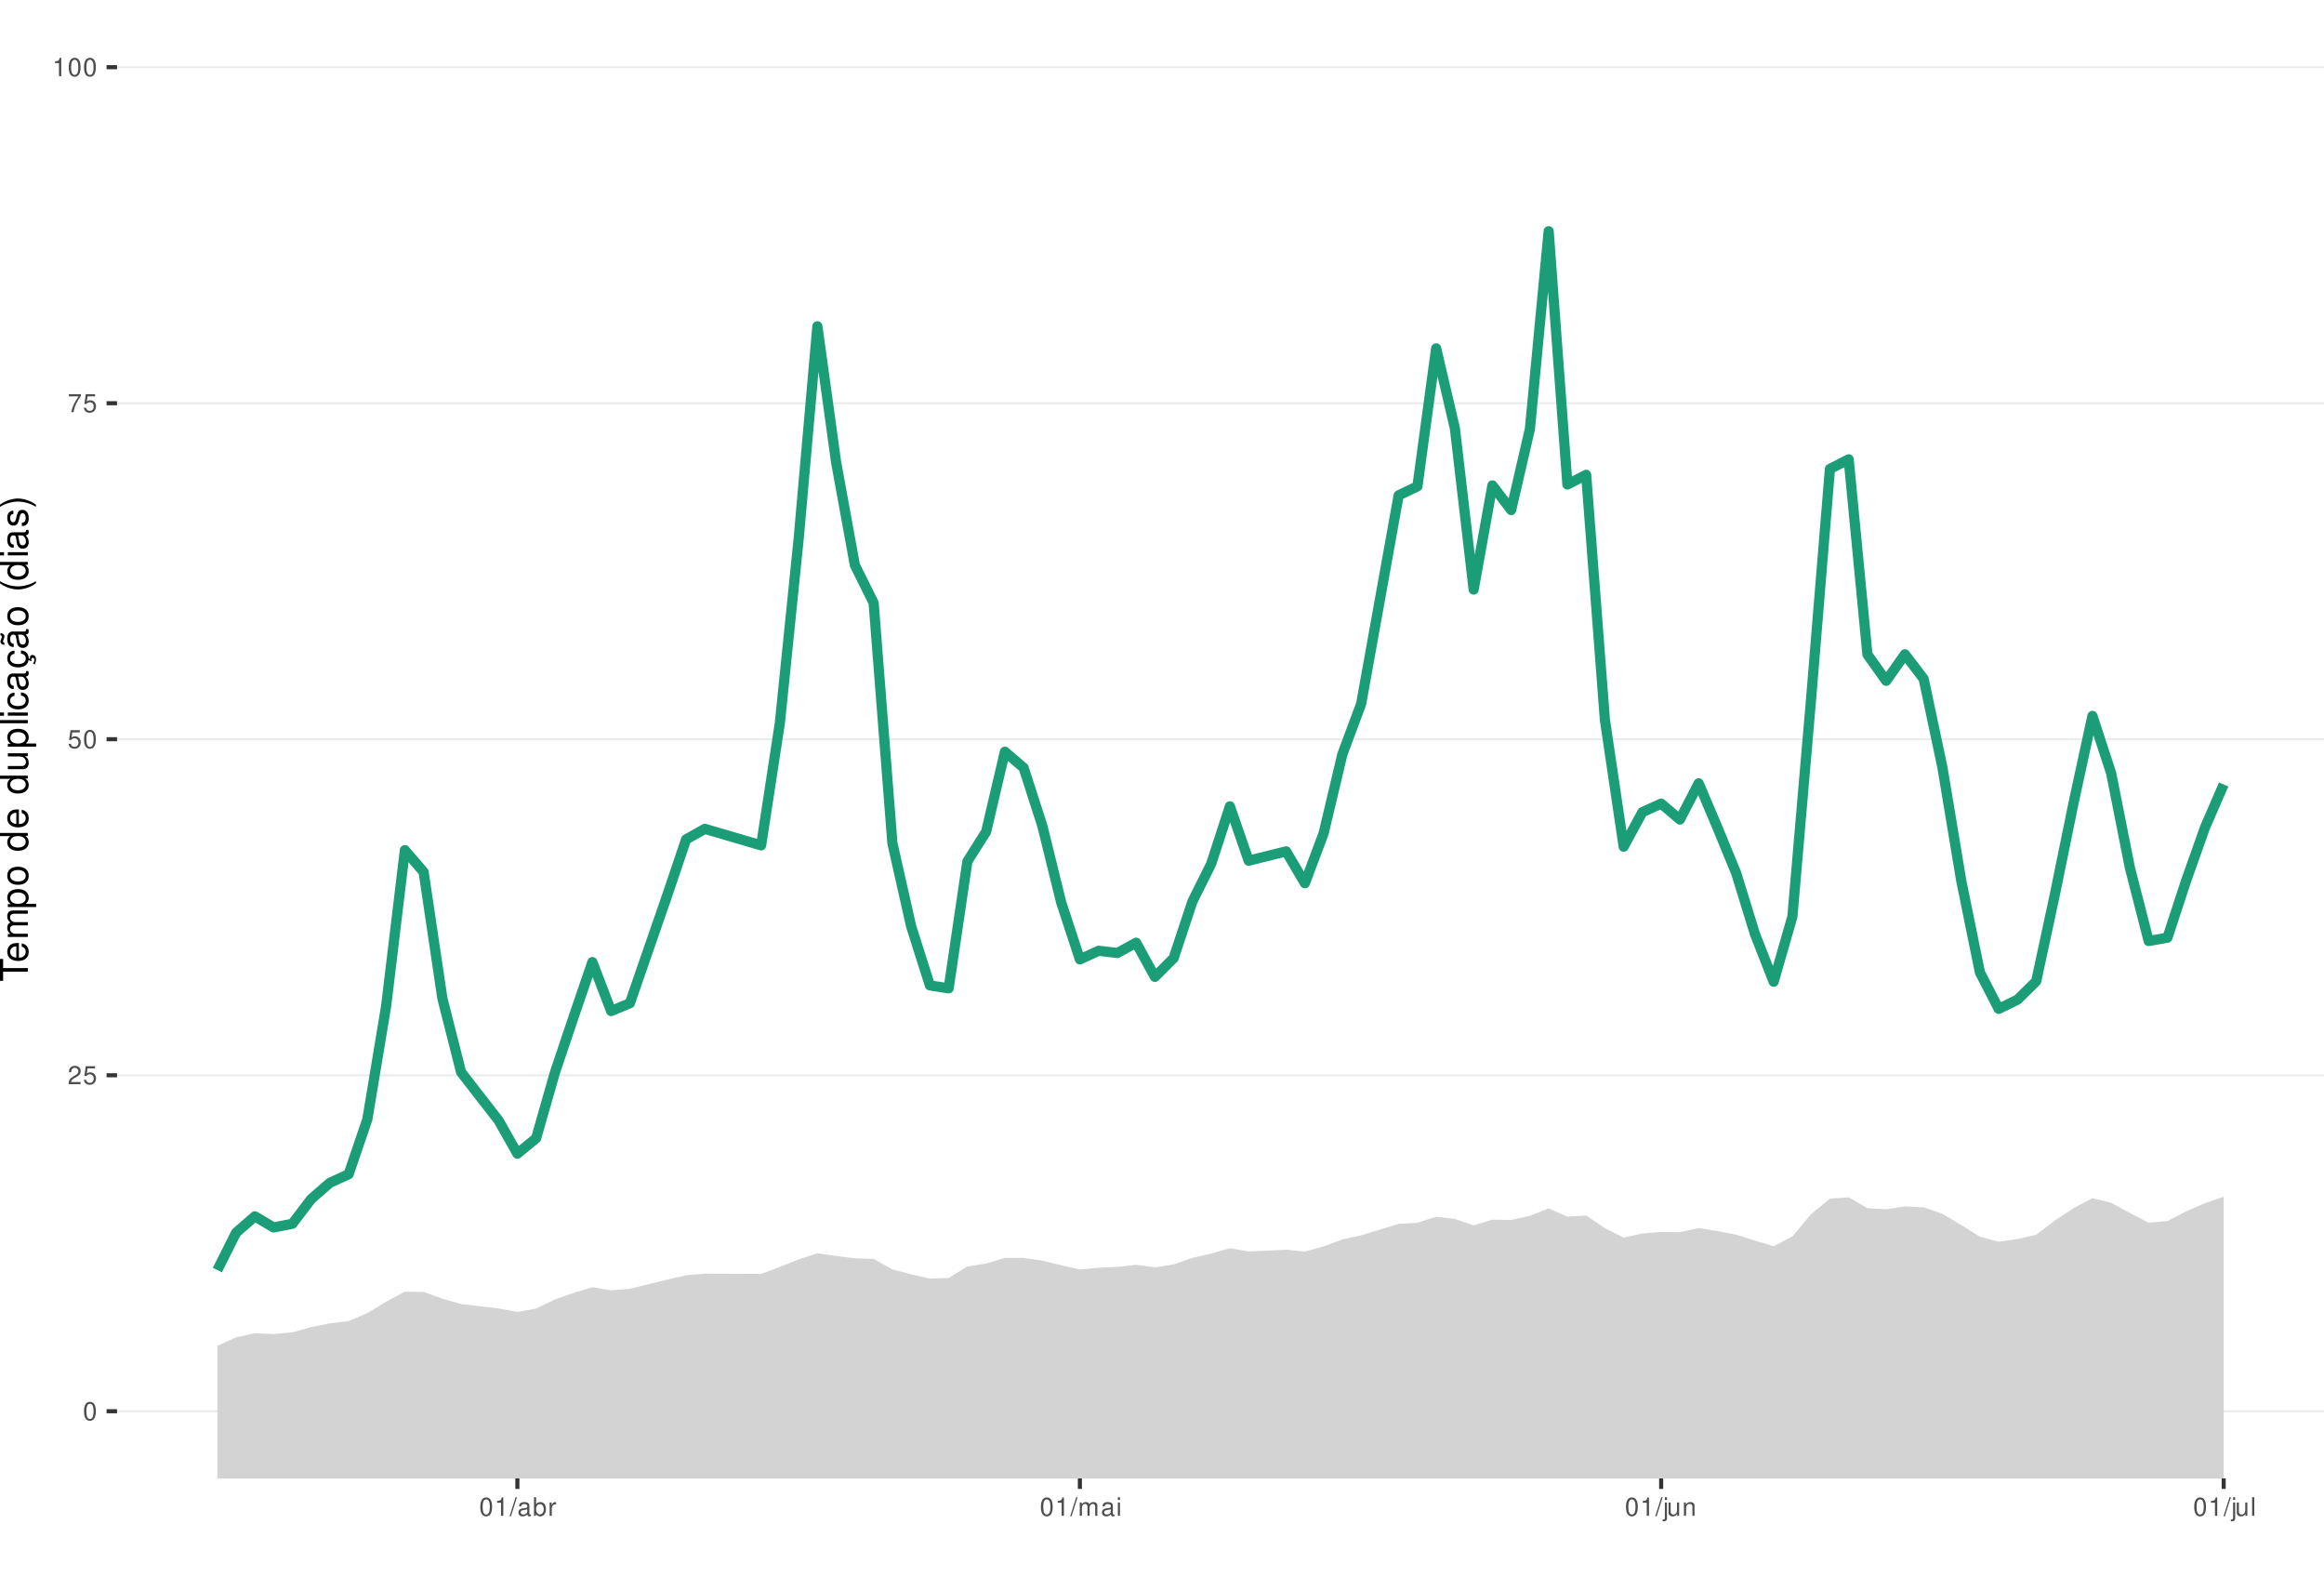
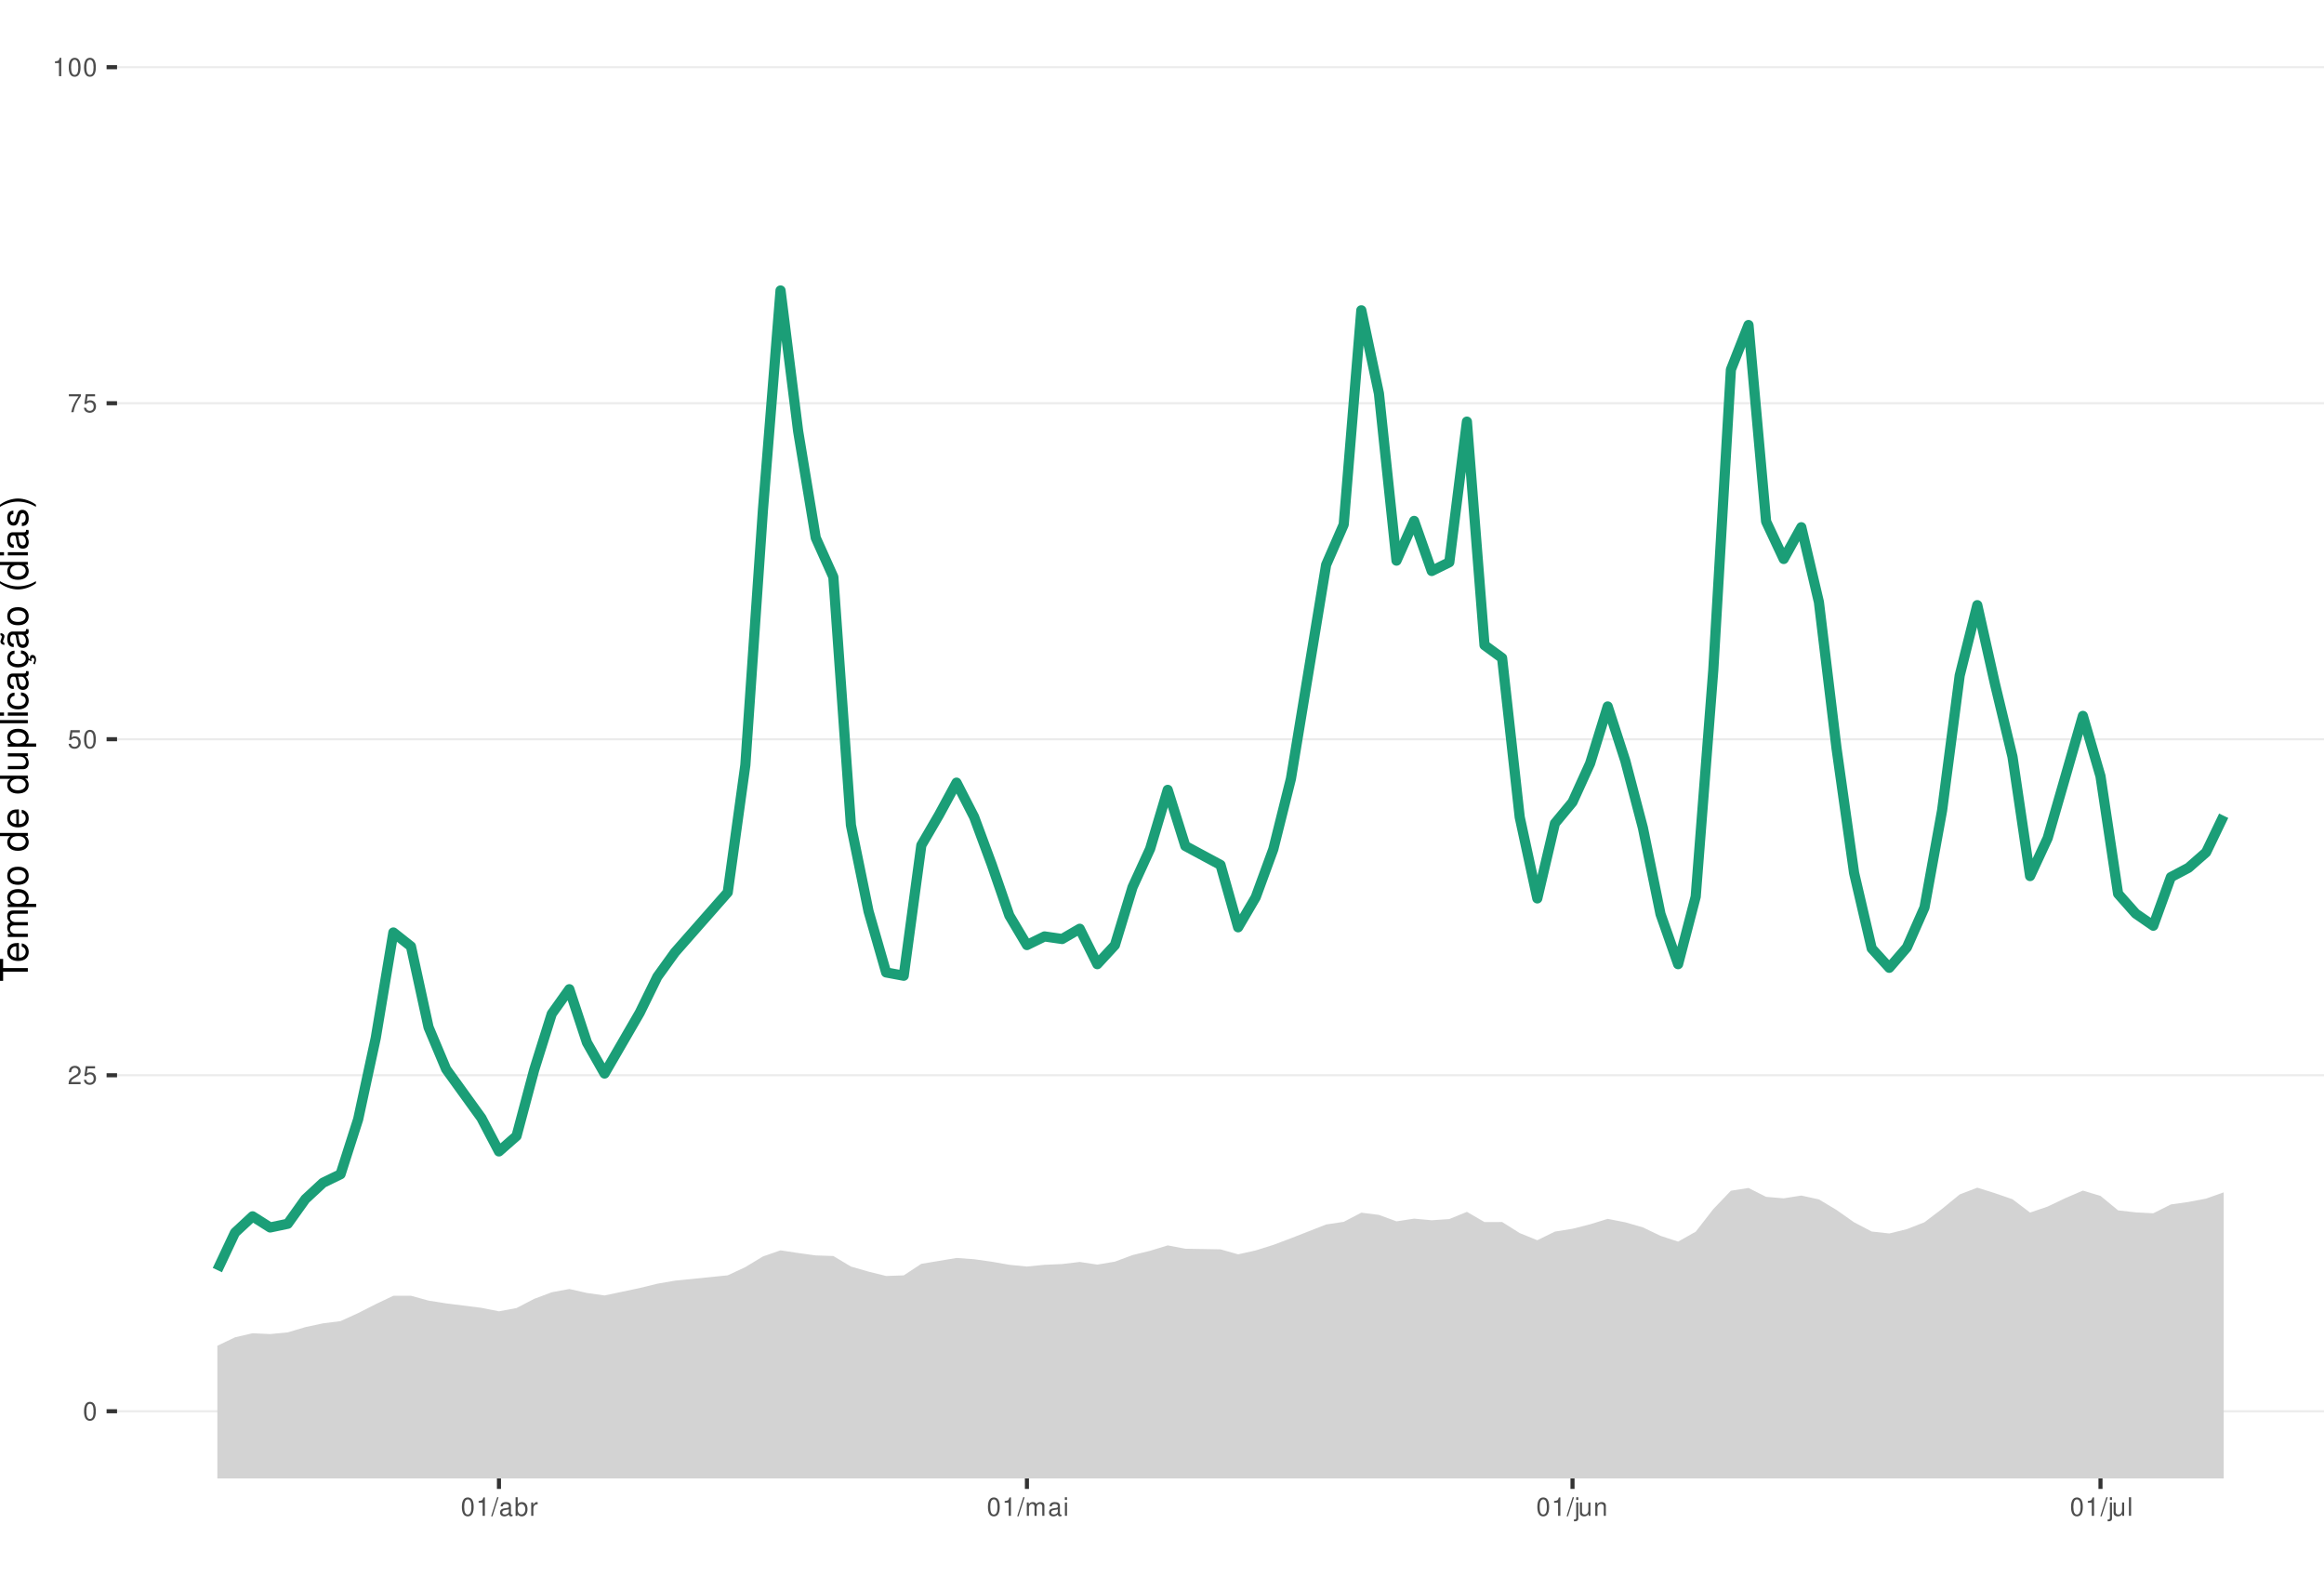
<svg xmlns="http://www.w3.org/2000/svg" xmlns:xlink="http://www.w3.org/1999/xlink" width="609pt" height="413pt" viewBox="0 0 609 413" version="1.1">
  <defs>
    <g>
      <symbol overflow="visible" id="glyph0-0">
        <path style="stroke:none;" d="" />
      </symbol>
      <symbol overflow="visible" id="glyph0-1">
        <path style="stroke:none;" d="M 1.828 -4.812 C 1.391 -4.812 0.984 -4.609 0.75 -4.281 C 0.438 -3.859 0.281 -3.219 0.281 -2.328 C 0.281 -0.703 0.812 0.156 1.828 0.156 C 2.828 0.156 3.375 -0.703 3.375 -2.297 C 3.375 -3.219 3.234 -3.844 2.922 -4.281 C 2.672 -4.625 2.281 -4.812 1.828 -4.812 Z M 1.828 -4.297 C 2.469 -4.297 2.781 -3.641 2.781 -2.344 C 2.781 -0.969 2.469 -0.328 1.812 -0.328 C 1.203 -0.328 0.891 -1 0.891 -2.328 C 0.891 -3.641 1.203 -4.297 1.828 -4.297 Z M 1.828 -4.297 " />
      </symbol>
      <symbol overflow="visible" id="glyph0-2">
        <path style="stroke:none;" d="M 3.375 -0.578 L 0.891 -0.578 C 0.938 -0.984 1.156 -1.234 1.734 -1.578 L 2.406 -1.953 C 3.062 -2.328 3.406 -2.812 3.406 -3.406 C 3.406 -3.812 3.234 -4.188 2.969 -4.438 C 2.688 -4.688 2.344 -4.812 1.891 -4.812 C 1.297 -4.812 0.844 -4.594 0.578 -4.188 C 0.422 -3.938 0.344 -3.641 0.328 -3.141 L 0.922 -3.141 C 0.938 -3.469 0.984 -3.672 1.062 -3.828 C 1.219 -4.125 1.516 -4.297 1.875 -4.297 C 2.406 -4.297 2.797 -3.906 2.797 -3.391 C 2.797 -3.016 2.578 -2.672 2.156 -2.438 L 1.547 -2.078 C 0.562 -1.516 0.281 -1.062 0.219 0 L 3.375 0 Z M 3.375 -0.578 " />
      </symbol>
      <symbol overflow="visible" id="glyph0-3">
        <path style="stroke:none;" d="M 3.172 -4.719 L 0.734 -4.719 L 0.375 -2.156 L 0.922 -2.156 C 1.188 -2.469 1.422 -2.594 1.797 -2.594 C 2.422 -2.594 2.812 -2.156 2.812 -1.453 C 2.812 -0.781 2.422 -0.359 1.781 -0.359 C 1.266 -0.359 0.953 -0.625 0.812 -1.156 L 0.234 -1.156 C 0.312 -0.766 0.375 -0.578 0.516 -0.406 C 0.781 -0.047 1.266 0.156 1.797 0.156 C 2.75 0.156 3.422 -0.547 3.422 -1.531 C 3.422 -2.469 2.797 -3.109 1.891 -3.109 C 1.562 -3.109 1.297 -3.016 1.016 -2.828 L 1.203 -4.141 L 3.172 -4.141 Z M 3.172 -4.719 " />
      </symbol>
      <symbol overflow="visible" id="glyph0-4">
        <path style="stroke:none;" d="M 3.469 -4.719 L 0.312 -4.719 L 0.312 -4.141 L 2.859 -4.141 C 1.734 -2.531 1.266 -1.547 0.922 0 L 1.547 0 C 1.797 -1.516 2.391 -2.812 3.469 -4.234 Z M 3.469 -4.719 " />
      </symbol>
      <symbol overflow="visible" id="glyph0-5">
        <path style="stroke:none;" d="M 1.719 -3.422 L 1.719 0 L 2.312 0 L 2.312 -4.812 L 1.922 -4.812 C 1.719 -4.078 1.578 -3.969 0.672 -3.859 L 0.672 -3.422 Z M 1.719 -3.422 " />
      </symbol>
      <symbol overflow="visible" id="glyph0-6">
        <path style="stroke:none;" d="M 1.531 -4.859 L -0.047 0.141 L 0.312 0.141 L 1.891 -4.859 Z M 1.531 -4.859 " />
      </symbol>
      <symbol overflow="visible" id="glyph0-7">
        <path style="stroke:none;" d="M 3.562 -0.328 C 3.5 -0.312 3.469 -0.312 3.438 -0.312 C 3.25 -0.312 3.141 -0.406 3.141 -0.578 L 3.141 -2.641 C 3.141 -3.25 2.688 -3.594 1.828 -3.594 C 1.312 -3.594 0.906 -3.438 0.672 -3.188 C 0.516 -3 0.453 -2.797 0.438 -2.453 L 0.984 -2.453 C 1.031 -2.875 1.297 -3.078 1.812 -3.078 C 2.312 -3.078 2.594 -2.891 2.594 -2.562 L 2.594 -2.406 C 2.578 -2.172 2.469 -2.078 2.016 -2.031 C 1.219 -1.922 1.109 -1.891 0.891 -1.812 C 0.484 -1.641 0.281 -1.328 0.281 -0.875 C 0.281 -0.25 0.719 0.156 1.422 0.156 C 1.859 0.156 2.219 0 2.609 -0.359 C 2.656 0 2.828 0.156 3.188 0.156 C 3.297 0.156 3.375 0.141 3.562 0.094 Z M 2.594 -1.094 C 2.594 -0.906 2.531 -0.797 2.375 -0.641 C 2.141 -0.438 1.875 -0.328 1.547 -0.328 C 1.109 -0.328 0.859 -0.547 0.859 -0.891 C 0.859 -1.266 1.094 -1.438 1.703 -1.531 C 2.297 -1.609 2.406 -1.641 2.594 -1.719 Z M 2.594 -1.094 " />
      </symbol>
      <symbol overflow="visible" id="glyph0-8">
        <path style="stroke:none;" d="M 0.359 -4.859 L 0.359 0 L 0.859 0 L 0.859 -0.453 C 1.125 -0.047 1.484 0.156 1.969 0.156 C 2.875 0.156 3.484 -0.594 3.484 -1.75 C 3.484 -2.891 2.922 -3.594 1.984 -3.594 C 1.516 -3.594 1.172 -3.406 0.906 -3.016 L 0.906 -4.859 Z M 1.891 -3.062 C 2.5 -3.062 2.906 -2.531 2.906 -1.703 C 2.906 -0.906 2.484 -0.359 1.891 -0.359 C 1.297 -0.359 0.906 -0.906 0.906 -1.719 C 0.906 -2.531 1.297 -3.062 1.891 -3.062 Z M 1.891 -3.062 " />
      </symbol>
      <symbol overflow="visible" id="glyph0-9">
        <path style="stroke:none;" d="M 0.453 -3.484 L 0.453 0 L 1.016 0 L 1.016 -1.812 C 1.031 -2.656 1.375 -3.016 2.141 -3 L 2.141 -3.562 C 2.047 -3.578 1.984 -3.594 1.922 -3.594 C 1.562 -3.594 1.297 -3.375 0.969 -2.859 L 0.969 -3.484 Z M 0.453 -3.484 " />
      </symbol>
      <symbol overflow="visible" id="glyph0-10">
        <path style="stroke:none;" d="M 0.469 -3.484 L 0.469 0 L 1.031 0 L 1.031 -2.188 C 1.031 -2.703 1.391 -3.109 1.844 -3.109 C 2.25 -3.109 2.484 -2.844 2.484 -2.406 L 2.484 0 L 3.047 0 L 3.047 -2.188 C 3.047 -2.703 3.422 -3.109 3.875 -3.109 C 4.266 -3.109 4.516 -2.844 4.516 -2.406 L 4.516 0 L 5.078 0 L 5.078 -2.609 C 5.078 -3.234 4.719 -3.594 4.062 -3.594 C 3.594 -3.594 3.312 -3.453 2.984 -3.062 C 2.781 -3.422 2.5 -3.594 2.047 -3.594 C 1.578 -3.594 1.266 -3.422 0.984 -3 L 0.984 -3.484 Z M 0.469 -3.484 " />
      </symbol>
      <symbol overflow="visible" id="glyph0-11">
        <path style="stroke:none;" d="M 1 -3.484 L 0.453 -3.484 L 0.453 0 L 1 0 Z M 1 -4.859 L 0.438 -4.859 L 0.438 -4.156 L 1 -4.156 Z M 1 -4.859 " />
      </symbol>
      <symbol overflow="visible" id="glyph0-12">
        <path style="stroke:none;" d="M 0.469 -3.484 L 0.469 0.5 C 0.469 0.859 0.359 0.969 0.016 0.969 C -0.031 0.969 -0.047 0.969 -0.125 0.953 L -0.125 1.438 C -0.047 1.438 -0.016 1.453 0.062 1.453 C 0.688 1.453 1.016 1.203 1.016 0.719 L 1.016 -3.484 Z M 1.016 -4.859 L 0.469 -4.859 L 0.469 -4.156 L 1.016 -4.156 Z M 1.016 -4.859 " />
      </symbol>
      <symbol overflow="visible" id="glyph0-13">
        <path style="stroke:none;" d="M 3.203 0 L 3.203 -3.484 L 2.656 -3.484 L 2.656 -1.516 C 2.656 -0.797 2.281 -0.328 1.703 -0.328 C 1.266 -0.328 0.984 -0.594 0.984 -1.016 L 0.984 -3.484 L 0.438 -3.484 L 0.438 -0.797 C 0.438 -0.219 0.859 0.156 1.547 0.156 C 2.062 0.156 2.391 -0.031 2.703 -0.484 L 2.703 0 Z M 3.203 0 " />
      </symbol>
      <symbol overflow="visible" id="glyph0-14">
        <path style="stroke:none;" d="M 0.469 -3.484 L 0.469 0 L 1.031 0 L 1.031 -1.922 C 1.031 -2.641 1.391 -3.109 1.969 -3.109 C 2.406 -3.109 2.688 -2.828 2.688 -2.422 L 2.688 0 L 3.234 0 L 3.234 -2.641 C 3.234 -3.219 2.812 -3.594 2.141 -3.594 C 1.625 -3.594 1.281 -3.391 0.984 -2.906 L 0.984 -3.484 Z M 0.469 -3.484 " />
      </symbol>
      <symbol overflow="visible" id="glyph0-15">
        <path style="stroke:none;" d="M 1.016 -4.859 L 0.453 -4.859 L 0.453 0 L 1.016 0 Z M 1.016 -4.859 " />
      </symbol>
      <symbol overflow="visible" id="glyph1-0">
        <path style="stroke:none;" d="" />
      </symbol>
      <symbol overflow="visible" id="glyph1-1">
        <path style="stroke:none;" d="M -6.469 -3.547 L -6.469 -5.938 L -7.297 -5.938 L -7.297 -0.203 L -6.469 -0.203 L -6.469 -2.609 L 0 -2.609 L 0 -3.547 Z M -6.469 -3.547 " />
      </symbol>
      <symbol overflow="visible" id="glyph1-2">
        <path style="stroke:none;" d="M -2.344 -5.125 C -3.141 -5.125 -3.625 -5.062 -4.016 -4.922 C -4.875 -4.578 -5.391 -3.781 -5.391 -2.797 C -5.391 -1.344 -4.281 -0.406 -2.547 -0.406 C -0.812 -0.406 0.234 -1.297 0.234 -2.781 C 0.234 -3.984 -0.453 -4.812 -1.594 -5.016 L -1.594 -4.188 C -0.906 -3.953 -0.547 -3.484 -0.547 -2.812 C -0.547 -2.281 -0.781 -1.828 -1.219 -1.547 C -1.516 -1.344 -1.812 -1.281 -2.344 -1.266 Z M -3.016 -1.297 C -3.984 -1.359 -4.625 -1.953 -4.625 -2.797 C -4.625 -3.641 -3.953 -4.234 -3.016 -4.234 Z M -3.016 -1.297 " />
      </symbol>
      <symbol overflow="visible" id="glyph1-3">
        <path style="stroke:none;" d="M -5.234 -0.703 L 0 -0.703 L 0 -1.547 L -3.297 -1.547 C -4.047 -1.547 -4.656 -2.094 -4.656 -2.766 C -4.656 -3.391 -4.281 -3.734 -3.609 -3.734 L 0 -3.734 L 0 -4.578 L -3.297 -4.578 C -4.047 -4.578 -4.656 -5.125 -4.656 -5.812 C -4.656 -6.422 -4.266 -6.781 -3.609 -6.781 L 0 -6.781 L 0 -7.625 L -3.938 -7.625 C -4.875 -7.625 -5.391 -7.078 -5.391 -6.094 C -5.391 -5.406 -5.188 -4.984 -4.594 -4.484 C -5.156 -4.188 -5.391 -3.766 -5.391 -3.078 C -5.391 -2.375 -5.125 -1.906 -4.5 -1.469 L -5.234 -1.469 Z M -5.234 -0.703 " />
      </symbol>
      <symbol overflow="visible" id="glyph1-4">
        <path style="stroke:none;" d="M 2.188 -0.547 L 2.188 -1.375 L -0.547 -1.375 C -0.016 -1.812 0.234 -2.312 0.234 -2.984 C 0.234 -4.344 -0.859 -5.234 -2.531 -5.234 C -4.297 -5.234 -5.391 -4.375 -5.391 -2.984 C -5.391 -2.266 -5.062 -1.703 -4.453 -1.312 L -5.234 -1.312 L -5.234 -0.547 Z M -4.609 -2.844 C -4.609 -3.766 -3.797 -4.359 -2.547 -4.359 C -1.359 -4.359 -0.547 -3.75 -0.547 -2.844 C -0.547 -1.953 -1.344 -1.375 -2.578 -1.375 C -3.812 -1.375 -4.609 -1.953 -4.609 -2.844 Z M -4.609 -2.844 " />
      </symbol>
      <symbol overflow="visible" id="glyph1-5">
        <path style="stroke:none;" d="M -5.391 -2.719 C -5.391 -1.234 -4.344 -0.359 -2.578 -0.359 C -0.812 -0.359 0.234 -1.234 0.234 -2.734 C 0.234 -4.203 -0.812 -5.094 -2.547 -5.094 C -4.359 -5.094 -5.391 -4.234 -5.391 -2.719 Z M -4.625 -2.734 C -4.625 -3.672 -3.844 -4.234 -2.547 -4.234 C -1.312 -4.234 -0.547 -3.656 -0.547 -2.734 C -0.547 -1.797 -1.312 -1.234 -2.578 -1.234 C -3.844 -1.234 -4.625 -1.797 -4.625 -2.734 Z M -4.625 -2.734 " />
      </symbol>
      <symbol overflow="visible" id="glyph1-6">
        <path style="stroke:none;" d="" />
      </symbol>
      <symbol overflow="visible" id="glyph1-7">
        <path style="stroke:none;" d="M -7.297 -4.953 L -7.297 -4.125 L -4.578 -4.125 C -5.109 -3.766 -5.391 -3.203 -5.391 -2.516 C -5.391 -1.156 -4.297 -0.266 -2.625 -0.266 C -0.859 -0.266 0.234 -1.125 0.234 -2.547 C 0.234 -3.266 -0.047 -3.766 -0.688 -4.203 L 0 -4.203 L 0 -4.953 Z M -4.609 -2.656 C -4.609 -3.547 -3.812 -4.125 -2.562 -4.125 C -1.344 -4.125 -0.547 -3.547 -0.547 -2.656 C -0.547 -1.734 -1.359 -1.125 -2.578 -1.125 C -3.797 -1.125 -4.609 -1.734 -4.609 -2.656 Z M -4.609 -2.656 " />
      </symbol>
      <symbol overflow="visible" id="glyph1-8">
        <path style="stroke:none;" d="M 0 -4.812 L -5.234 -4.812 L -5.234 -3.984 L -2.266 -3.984 C -1.203 -3.984 -0.5 -3.438 -0.5 -2.562 C -0.5 -1.906 -0.906 -1.484 -1.531 -1.484 L -5.234 -1.484 L -5.234 -0.656 L -1.203 -0.656 C -0.328 -0.656 0.234 -1.297 0.234 -2.312 C 0.234 -3.094 -0.047 -3.578 -0.734 -4.062 L 0 -4.062 Z M 0 -4.812 " />
      </symbol>
      <symbol overflow="visible" id="glyph1-9">
        <path style="stroke:none;" d="M -7.297 -1.516 L -7.297 -0.688 L 0 -0.688 L 0 -1.516 Z M -7.297 -1.516 " />
      </symbol>
      <symbol overflow="visible" id="glyph1-10">
        <path style="stroke:none;" d="M -5.234 -1.5 L -5.234 -0.672 L 0 -0.672 L 0 -1.5 Z M -7.297 -1.5 L -7.297 -0.656 L -6.234 -0.656 L -6.234 -1.5 Z M -7.297 -1.5 " />
      </symbol>
      <symbol overflow="visible" id="glyph1-11">
        <path style="stroke:none;" d="M -3.484 -4.703 C -3.984 -4.672 -4.312 -4.562 -4.609 -4.359 C -5.094 -4 -5.391 -3.375 -5.391 -2.641 C -5.391 -1.219 -4.266 -0.312 -2.531 -0.312 C -0.844 -0.312 0.234 -1.203 0.234 -2.625 C 0.234 -3.875 -0.516 -4.672 -1.797 -4.766 L -1.797 -3.938 C -0.953 -3.797 -0.547 -3.359 -0.547 -2.656 C -0.547 -1.734 -1.297 -1.188 -2.531 -1.188 C -3.844 -1.188 -4.625 -1.719 -4.625 -2.625 C -4.625 -3.328 -4.203 -3.766 -3.484 -3.875 Z M -3.484 -4.703 " />
      </symbol>
      <symbol overflow="visible" id="glyph1-12">
        <path style="stroke:none;" d="M -0.484 -5.344 C -0.469 -5.266 -0.469 -5.219 -0.469 -5.172 C -0.469 -4.875 -0.625 -4.719 -0.875 -4.719 L -3.953 -4.719 C -4.891 -4.719 -5.391 -4.047 -5.391 -2.75 C -5.391 -1.984 -5.172 -1.375 -4.781 -1.016 C -4.516 -0.766 -4.203 -0.672 -3.688 -0.656 L -3.688 -1.484 C -4.328 -1.562 -4.625 -1.938 -4.625 -2.719 C -4.625 -3.484 -4.344 -3.891 -3.844 -3.891 L -3.625 -3.891 C -3.266 -3.875 -3.125 -3.703 -3.047 -3.016 C -2.891 -1.844 -2.844 -1.656 -2.719 -1.344 C -2.453 -0.734 -2 -0.422 -1.312 -0.422 C -0.375 -0.422 0.234 -1.078 0.234 -2.141 C 0.234 -2.797 0 -3.328 -0.547 -3.922 C 0 -3.984 0.234 -4.234 0.234 -4.781 C 0.234 -4.953 0.203 -5.062 0.141 -5.344 Z M -1.656 -3.891 C -1.375 -3.891 -1.203 -3.812 -0.969 -3.562 C -0.656 -3.219 -0.5 -2.812 -0.5 -2.312 C -0.5 -1.672 -0.812 -1.297 -1.344 -1.297 C -1.891 -1.297 -2.172 -1.656 -2.297 -2.547 C -2.422 -3.438 -2.453 -3.609 -2.594 -3.891 Z M -1.656 -3.891 " />
      </symbol>
      <symbol overflow="visible" id="glyph1-13">
        <path style="stroke:none;" d="M 0.234 -2.641 C 0.234 -3.875 -0.547 -4.703 -1.797 -4.766 L -1.797 -3.938 C -0.953 -3.797 -0.531 -3.359 -0.531 -2.656 C -0.531 -1.734 -1.281 -1.188 -2.516 -1.188 C -3.844 -1.188 -4.625 -1.719 -4.625 -2.625 C -4.625 -3.328 -4.203 -3.766 -3.484 -3.875 L -3.484 -4.703 C -3.984 -4.672 -4.312 -4.562 -4.609 -4.359 C -5.094 -4 -5.391 -3.375 -5.391 -2.641 C -5.391 -1.219 -4.266 -0.312 -2.531 -0.312 C -1.469 -0.312 -0.625 -0.672 -0.156 -1.312 C 0.047 -1.594 0.125 -1.812 0.203 -2.25 L 0.922 -1.938 L 0.984 -2.062 C 0.938 -2.188 0.906 -2.25 0.906 -2.375 C 0.906 -2.656 1.047 -2.828 1.281 -2.828 C 1.547 -2.828 1.734 -2.594 1.734 -2.297 C 1.734 -2.031 1.672 -1.844 1.438 -1.406 L 1.406 -1.312 L 1.812 -1.094 C 2.078 -1.75 2.141 -1.953 2.141 -2.344 C 2.141 -3.109 1.781 -3.578 1.203 -3.578 C 0.781 -3.578 0.547 -3.297 0.547 -2.797 C 0.547 -2.703 0.547 -2.641 0.562 -2.516 Z M 0.234 -2.641 " />
      </symbol>
      <symbol overflow="visible" id="glyph1-14">
        <path style="stroke:none;" d="M -0.484 -5.344 C -0.469 -5.266 -0.469 -5.219 -0.469 -5.172 C -0.469 -4.875 -0.625 -4.719 -0.875 -4.719 L -3.953 -4.719 C -4.891 -4.719 -5.391 -4.047 -5.391 -2.75 C -5.391 -1.984 -5.172 -1.375 -4.781 -1.016 C -4.516 -0.766 -4.203 -0.672 -3.688 -0.656 L -3.688 -1.484 C -4.328 -1.562 -4.625 -1.938 -4.625 -2.719 C -4.625 -3.484 -4.344 -3.891 -3.844 -3.891 L -3.625 -3.891 C -3.266 -3.875 -3.125 -3.703 -3.047 -3.016 C -2.891 -1.844 -2.844 -1.656 -2.719 -1.344 C -2.453 -0.734 -2 -0.422 -1.312 -0.422 C -0.375 -0.422 0.234 -1.078 0.234 -2.141 C 0.234 -2.797 0 -3.328 -0.547 -3.922 C 0 -3.984 0.234 -4.234 0.234 -4.781 C 0.234 -4.953 0.203 -5.062 0.141 -5.344 Z M -1.656 -3.891 C -1.375 -3.891 -1.203 -3.812 -0.969 -3.562 C -0.656 -3.219 -0.5 -2.812 -0.5 -2.312 C -0.5 -1.672 -0.812 -1.297 -1.344 -1.297 C -1.891 -1.297 -2.172 -1.656 -2.297 -2.547 C -2.422 -3.438 -2.453 -3.609 -2.594 -3.891 Z M -7.172 -3.75 C -6.922 -3.672 -6.812 -3.547 -6.812 -3.375 C -6.812 -3.25 -6.875 -2.984 -6.984 -2.734 C -7.156 -2.312 -7.172 -2.25 -7.172 -2.047 C -7.172 -1.594 -6.797 -1.297 -6.141 -1.188 L -6.141 -1.766 C -6.375 -1.812 -6.5 -1.938 -6.5 -2.094 C -6.5 -2.203 -6.469 -2.344 -6.375 -2.578 C -6.156 -3.156 -6.125 -3.234 -6.125 -3.438 C -6.125 -3.922 -6.484 -4.219 -7.172 -4.312 Z M -7.172 -3.75 " />
      </symbol>
      <symbol overflow="visible" id="glyph1-15">
        <path style="stroke:none;" d="M -7.297 -2.359 C -5.984 -1.359 -4.156 -0.734 -2.594 -0.734 C -1.016 -0.734 0.812 -1.359 2.125 -2.359 L 2.125 -2.906 C 0.688 -2.031 -0.984 -1.547 -2.594 -1.547 C -4.188 -1.547 -5.875 -2.031 -7.297 -2.906 Z M -7.297 -2.359 " />
      </symbol>
      <symbol overflow="visible" id="glyph1-16">
        <path style="stroke:none;" d="M -3.781 -4.375 C -4.812 -4.375 -5.391 -3.688 -5.391 -2.484 C -5.391 -1.266 -4.766 -0.469 -3.797 -0.469 C -2.969 -0.469 -2.578 -0.891 -2.281 -2.125 L -2.094 -2.906 C -1.953 -3.484 -1.734 -3.719 -1.375 -3.719 C -0.875 -3.719 -0.547 -3.234 -0.547 -2.5 C -0.547 -2.047 -0.672 -1.672 -0.891 -1.453 C -1.047 -1.328 -1.188 -1.266 -1.562 -1.219 L -1.562 -0.344 C -0.344 -0.375 0.234 -1.062 0.234 -2.438 C 0.234 -3.75 -0.422 -4.594 -1.438 -4.594 C -2.203 -4.594 -2.641 -4.156 -2.891 -3.109 L -3.078 -2.312 C -3.234 -1.625 -3.453 -1.344 -3.828 -1.344 C -4.312 -1.344 -4.625 -1.766 -4.625 -2.453 C -4.625 -3.125 -4.328 -3.484 -3.781 -3.5 Z M -3.781 -4.375 " />
      </symbol>
      <symbol overflow="visible" id="glyph1-17">
        <path style="stroke:none;" d="M 2.125 -0.938 C 0.812 -1.938 -1.016 -2.562 -2.578 -2.562 C -4.156 -2.562 -5.984 -1.938 -7.297 -0.938 L -7.297 -0.375 C -5.859 -1.266 -4.188 -1.75 -2.578 -1.75 C -0.984 -1.75 0.703 -1.266 2.125 -0.375 Z M 2.125 -0.938 " />
      </symbol>
    </g>
    <clipPath id="clip1">
      <path d="M 30.672 0 L 609 0 L 609 387.328 L 30.672 387.328 Z M 30.672 0 " />
    </clipPath>
    <clipPath id="clip2">
      <path d="M 30.672 369 L 609 369 L 609 370 L 30.672 370 Z M 30.672 369 " />
    </clipPath>
    <clipPath id="clip3">
      <path d="M 30.672 281 L 609 281 L 609 282 L 30.672 282 Z M 30.672 281 " />
    </clipPath>
    <clipPath id="clip4">
      <path d="M 30.672 193 L 609 193 L 609 194 L 30.672 194 Z M 30.672 193 " />
    </clipPath>
    <clipPath id="clip5">
      <path d="M 30.672 105 L 609 105 L 609 106 L 30.672 106 Z M 30.672 105 " />
    </clipPath>
    <clipPath id="clip6">
      <path d="M 30.672 17 L 609 17 L 609 18 L 30.672 18 Z M 30.672 17 " />
    </clipPath>
    <clipPath id="clip7">
-       <path d="M 56 313 L 583 313 L 583 387.328 L 56 387.328 Z M 56 313 " />
+       <path d="M 56 311 L 583 311 L 583 387.328 L 56 387.328 Z M 56 311 " />
    </clipPath>
  </defs>
  <g id="surface36">
    <rect x="0" y="0" width="609" height="413" style="fill:rgb(100%,100%,100%);fill-opacity:1;stroke:none;" />
    <rect x="0" y="0" width="609" height="413" style="fill:rgb(100%,100%,100%);fill-opacity:1;stroke:none;" />
    <path style="fill:none;stroke-width:1.067;stroke-linecap:round;stroke-linejoin:round;stroke:rgb(100%,100%,100%);stroke-opacity:1;stroke-miterlimit:10;" d="M 0 413 L 609 413 L 609 0 L 0 0 Z M 0 413 " />
    <g clip-path="url(#clip1)" clip-rule="nonzero">
      <path style=" stroke:none;fill-rule:nonzero;fill:rgb(100%,100%,100%);fill-opacity:1;" d="M 30.672 387.328 L 609 387.328 L 609 0 L 30.672 0 Z M 30.672 387.328 " />
    </g>
    <g clip-path="url(#clip2)" clip-rule="nonzero">
      <path style="fill:none;stroke-width:0.533;stroke-linecap:butt;stroke-linejoin:round;stroke:rgb(92.157%,92.157%,92.157%);stroke-opacity:1;stroke-miterlimit:10;" d="M 30.672 369.723 L 609 369.723 " />
    </g>
    <g clip-path="url(#clip3)" clip-rule="nonzero">
      <path style="fill:none;stroke-width:0.533;stroke-linecap:butt;stroke-linejoin:round;stroke:rgb(92.157%,92.157%,92.157%);stroke-opacity:1;stroke-miterlimit:10;" d="M 30.672 281.695 L 609 281.695 " />
    </g>
    <g clip-path="url(#clip4)" clip-rule="nonzero">
      <path style="fill:none;stroke-width:0.533;stroke-linecap:butt;stroke-linejoin:round;stroke:rgb(92.157%,92.157%,92.157%);stroke-opacity:1;stroke-miterlimit:10;" d="M 30.672 193.664 L 609 193.664 " />
    </g>
    <g clip-path="url(#clip5)" clip-rule="nonzero">
      <path style="fill:none;stroke-width:0.533;stroke-linecap:butt;stroke-linejoin:round;stroke:rgb(92.157%,92.157%,92.157%);stroke-opacity:1;stroke-miterlimit:10;" d="M 30.672 105.637 L 609 105.637 " />
    </g>
    <g clip-path="url(#clip6)" clip-rule="nonzero">
      <path style="fill:none;stroke-width:0.533;stroke-linecap:butt;stroke-linejoin:round;stroke:rgb(92.157%,92.157%,92.157%);stroke-opacity:1;stroke-miterlimit:10;" d="M 30.672 17.605 L 609 17.605 " />
    </g>
    <g clip-path="url(#clip7)" clip-rule="nonzero">
-       <path style=" stroke:none;fill-rule:nonzero;fill:rgb(82.745%,82.745%,82.745%);fill-opacity:1;" d="M 582.711 413 L 582.711 313.531 L 577.797 315.199 L 572.887 317.348 L 567.973 319.906 L 563.059 320.32 L 558.145 317.789 L 553.23 315.113 L 548.316 313.902 L 543.402 316.5 L 538.488 319.734 L 533.578 323.492 L 528.664 324.605 L 523.75 325.316 L 518.836 324 L 513.922 320.922 L 509.008 317.988 L 504.094 316.297 L 499.18 316.055 L 494.27 316.82 L 489.355 316.523 L 484.441 313.68 L 479.527 314.027 L 474.613 318.055 L 469.699 323.918 L 464.785 326.496 L 459.871 325.02 L 454.961 323.457 L 450.047 322.527 L 445.133 321.719 L 440.219 322.809 L 435.305 322.73 L 430.391 323.156 L 425.477 324.223 L 420.562 321.77 L 415.652 318.434 L 410.738 318.754 L 405.824 316.559 L 400.91 318.527 L 395.996 319.609 L 391.082 319.539 L 386.168 321.012 L 381.254 319.344 L 376.344 318.77 L 371.43 320.348 L 366.516 320.633 L 356.688 323.629 L 351.773 324.715 L 346.859 326.527 L 341.945 327.879 L 337.031 327.406 L 327.207 327.863 L 322.293 327.008 L 317.379 328.414 L 312.465 329.539 L 307.551 331.254 L 302.637 332.031 L 297.723 331.355 L 292.812 331.91 L 287.898 332.121 L 282.984 332.582 L 278.07 331.473 L 273.156 330.273 L 268.242 329.551 L 263.328 329.543 L 258.414 331.023 L 253.504 331.793 L 248.59 334.805 L 243.676 334.973 L 238.762 333.852 L 233.848 332.547 L 228.934 329.809 L 224.02 329.66 L 219.105 329.035 L 214.195 328.344 L 209.281 329.941 L 204.367 331.91 L 199.453 333.742 L 184.711 333.684 L 179.797 334.09 L 174.887 335.219 L 165.059 337.645 L 160.145 338.043 L 155.23 337.23 L 150.316 338.707 L 145.402 340.441 L 140.488 342.832 L 135.578 343.699 L 130.664 342.789 L 120.836 341.633 L 115.922 340.219 L 111.008 338.457 L 106.094 338.398 L 101.18 341.031 L 96.266 344.004 L 91.355 346.102 L 86.441 346.695 L 81.527 347.68 L 76.613 349.062 L 71.699 349.5 L 66.785 349.285 L 61.871 350.355 L 56.957 352.566 L 56.957 413 Z M 582.711 413 " />
-     </g>
-     <path style="fill:none;stroke-width:2.667;stroke-linecap:butt;stroke-linejoin:round;stroke:rgb(10.588%,61.961%,46.667%);stroke-opacity:1;stroke-miterlimit:10;" d="M 56.957 332.738 L 61.871 322.941 L 66.785 318.656 L 71.699 321.574 L 76.613 320.605 L 81.527 314.148 L 86.441 309.871 L 91.355 307.625 L 96.266 293.23 L 101.18 263.629 L 106.094 222.727 L 111.008 228.453 L 115.922 261.543 L 120.836 280.91 L 130.664 293.555 L 135.578 302.234 L 140.488 298.207 L 145.402 281.027 L 150.316 266.426 L 155.23 252.051 L 160.145 264.875 L 165.059 262.828 L 174.887 234.43 L 179.797 219.902 L 184.711 217.145 L 199.453 221.469 L 204.367 189.371 L 209.281 141.227 L 214.195 85.484 L 219.105 121.109 L 224.02 148.062 L 228.934 157.938 L 233.848 220.859 L 238.762 242.668 L 243.676 258.152 L 248.59 258.926 L 253.504 225.656 L 258.414 217.895 L 263.328 196.938 L 268.242 201.145 L 273.156 216.398 L 278.07 236.367 L 282.984 251.34 L 287.898 249.086 L 292.812 249.664 L 297.723 246.977 L 302.637 255.922 L 307.551 251.004 L 312.465 236.191 L 317.379 226.332 L 322.293 211.238 L 327.207 225.484 L 337.031 223.043 L 341.945 231.395 L 346.859 218.289 L 351.773 197.598 L 356.688 184.398 L 366.516 129.766 L 371.43 127.422 L 376.344 91.273 L 381.254 112.238 L 386.168 154.449 L 391.082 127.168 L 395.996 133.621 L 400.91 112.387 L 405.824 60.578 L 410.738 126.93 L 415.652 124.398 L 420.562 188.598 L 425.477 221.812 L 430.391 212.758 L 435.305 210.539 L 440.219 214.703 L 445.133 205.215 L 450.047 216.789 L 454.961 228.734 L 459.871 244.668 L 464.785 257.191 L 469.699 240.105 L 474.613 182.883 L 479.527 122.855 L 484.441 120.34 L 489.355 171.457 L 494.27 178.363 L 499.18 171.414 L 504.094 177.844 L 509.008 201.051 L 513.922 230.621 L 518.836 254.754 L 523.75 264.297 L 528.664 261.914 L 533.578 257.078 L 538.488 234.266 L 543.402 210.203 L 548.316 187.559 L 553.23 202.59 L 558.145 227.391 L 563.059 246.531 L 567.973 245.656 L 572.887 230.684 L 577.797 216.832 L 582.711 205.516 " />
+       <path style=" stroke:none;fill-rule:nonzero;fill:rgb(82.745%,82.745%,82.745%);fill-opacity:1;" d="M 582.711 413 L 582.711 312.379 L 578.102 314.012 L 573.488 314.887 L 568.875 315.543 L 564.266 317.855 L 559.652 317.621 L 555.043 317.09 L 550.43 313.301 L 545.816 311.914 L 541.207 313.895 L 536.594 316.094 L 531.98 317.672 L 527.371 314.18 L 522.758 312.586 L 518.145 311.148 L 513.535 312.918 L 508.922 316.695 L 504.309 320.203 L 499.699 322.012 L 495.086 323.145 L 490.477 322.637 L 485.863 320.223 L 481.25 316.98 L 476.641 314.223 L 472.027 313.211 L 467.414 313.941 L 462.805 313.551 L 458.191 311.227 L 453.578 311.949 L 448.969 316.762 L 444.355 322.684 L 439.746 325.281 L 435.133 323.766 L 430.52 321.551 L 425.91 320.223 L 421.297 319.32 L 416.684 320.742 L 412.074 321.914 L 407.461 322.656 L 402.848 324.918 L 398.238 323.043 L 393.625 320.145 L 389.016 320.16 L 384.402 317.484 L 379.789 319.371 L 375.18 319.688 L 370.566 319.262 L 365.953 319.969 L 361.344 318.281 L 356.73 317.699 L 352.117 320.098 L 347.508 320.793 L 338.281 324.406 L 333.672 326.141 L 329.059 327.59 L 324.449 328.613 L 319.836 327.309 L 310.613 327.145 L 306 326.273 L 301.387 327.684 L 296.777 328.809 L 292.164 330.527 L 287.551 331.301 L 282.941 330.609 L 278.328 331.156 L 273.719 331.355 L 269.105 331.812 L 264.492 331.352 L 259.883 330.547 L 255.27 329.895 L 250.656 329.559 L 246.047 330.332 L 241.434 331.098 L 236.82 334.125 L 232.211 334.285 L 227.598 333.145 L 222.984 331.816 L 218.375 329.051 L 213.762 328.898 L 209.152 328.266 L 204.539 327.566 L 199.926 329.168 L 195.316 331.957 L 190.703 334.113 L 176.867 335.508 L 172.254 336.309 L 167.645 337.438 L 158.422 339.387 L 153.809 338.734 L 149.195 337.695 L 144.586 338.551 L 139.973 340.281 L 135.359 342.68 L 130.75 343.543 L 126.137 342.625 L 116.914 341.465 L 112.301 340.738 L 107.691 339.461 L 103.078 339.465 L 98.465 341.66 L 93.855 344.004 L 89.242 346.102 L 84.629 346.695 L 80.02 347.68 L 75.406 349.062 L 70.793 349.5 L 66.184 349.285 L 61.57 350.355 L 56.957 352.566 L 56.957 413 Z M 582.711 413 " />
+     </g>
+     <path style="fill:none;stroke-width:2.667;stroke-linecap:butt;stroke-linejoin:round;stroke:rgb(10.588%,61.961%,46.667%);stroke-opacity:1;stroke-miterlimit:10;" d="M 56.957 332.738 L 61.57 322.941 L 66.184 318.656 L 70.793 321.574 L 75.406 320.605 L 80.02 314.148 L 84.629 309.871 L 89.242 307.625 L 93.855 293.23 L 98.465 271.926 L 103.078 244.293 L 107.691 247.941 L 112.301 269.117 L 116.914 280.098 L 126.137 292.875 L 130.75 301.652 L 135.359 297.609 L 139.973 280.309 L 144.586 265.613 L 149.195 259.156 L 153.809 273.129 L 158.422 281.246 L 167.645 265.316 L 172.254 255.898 L 176.867 249.5 L 190.703 233.785 L 195.316 200.441 L 199.926 133.598 L 204.539 76.098 L 209.152 112.973 L 213.762 140.883 L 218.375 151.156 L 222.984 216.164 L 227.598 238.734 L 232.211 254.762 L 236.82 255.625 L 241.434 221.449 L 246.047 213.535 L 250.656 205.039 L 255.27 214.039 L 259.883 226.504 L 264.492 239.844 L 269.105 247.586 L 273.719 245.332 L 278.328 246 L 282.941 243.316 L 287.551 252.594 L 292.164 247.598 L 296.777 232.438 L 301.387 222.375 L 306 206.93 L 310.613 221.629 L 319.836 226.594 L 324.449 242.934 L 329.059 235.059 L 333.672 222.465 L 338.281 204.035 L 347.508 147.98 L 352.117 137.418 L 356.73 81.285 L 361.344 103.086 L 365.953 146.875 L 370.566 136.473 L 375.18 149.586 L 379.789 147.305 L 384.402 110.457 L 389.016 169.023 L 393.625 172.391 L 398.238 214.078 L 402.848 235.367 L 407.461 215.715 L 412.074 210.141 L 416.684 200 L 421.297 185.078 L 425.91 199.324 L 430.52 216.887 L 435.133 239.465 L 439.746 252.594 L 444.355 234.902 L 448.969 175.504 L 453.578 96.848 L 458.191 85.148 L 462.805 136.613 L 467.414 146.441 L 472.027 138.125 L 476.641 157.742 L 481.25 195.98 L 485.863 228.707 L 490.477 248.469 L 495.086 253.543 L 499.699 248.199 L 504.309 237.75 L 508.922 212.316 L 513.535 176.969 L 518.145 158.539 L 522.758 179.098 L 527.371 198.262 L 531.98 229.512 L 536.594 219.555 L 541.207 203.555 L 545.816 187.551 L 550.43 203.348 L 555.043 234.141 L 559.652 239.34 L 564.266 242.52 L 568.875 229.789 L 573.488 227.348 L 578.102 223.301 L 582.711 213.711 " />
    <g style="fill:rgb(30.196%,30.196%,30.196%);fill-opacity:1;">
      <use xlink:href="#glyph0-1" x="21.738" y="372.07" />
    </g>
    <g style="fill:rgb(30.196%,30.196%,30.196%);fill-opacity:1;">
      <use xlink:href="#glyph0-2" x="17.738" y="284.043" />
      <use xlink:href="#glyph0-3" x="21.738" y="284.043" />
    </g>
    <g style="fill:rgb(30.196%,30.196%,30.196%);fill-opacity:1;">
      <use xlink:href="#glyph0-3" x="17.738" y="196.012" />
      <use xlink:href="#glyph0-1" x="21.738" y="196.012" />
    </g>
    <g style="fill:rgb(30.196%,30.196%,30.196%);fill-opacity:1;">
      <use xlink:href="#glyph0-4" x="17.738" y="107.984" />
      <use xlink:href="#glyph0-3" x="21.738" y="107.984" />
    </g>
    <g style="fill:rgb(30.196%,30.196%,30.196%);fill-opacity:1;">
      <use xlink:href="#glyph0-5" x="13.738" y="19.953" />
      <use xlink:href="#glyph0-1" x="17.738" y="19.953" />
      <use xlink:href="#glyph0-1" x="21.738" y="19.953" />
    </g>
    <path style="fill:none;stroke-width:1.067;stroke-linecap:butt;stroke-linejoin:round;stroke:rgb(20%,20%,20%);stroke-opacity:1;stroke-miterlimit:10;" d="M 27.93 369.723 L 30.672 369.723 " />
    <path style="fill:none;stroke-width:1.067;stroke-linecap:butt;stroke-linejoin:round;stroke:rgb(20%,20%,20%);stroke-opacity:1;stroke-miterlimit:10;" d="M 27.93 281.695 L 30.672 281.695 " />
    <path style="fill:none;stroke-width:1.067;stroke-linecap:butt;stroke-linejoin:round;stroke:rgb(20%,20%,20%);stroke-opacity:1;stroke-miterlimit:10;" d="M 27.93 193.664 L 30.672 193.664 " />
    <path style="fill:none;stroke-width:1.067;stroke-linecap:butt;stroke-linejoin:round;stroke:rgb(20%,20%,20%);stroke-opacity:1;stroke-miterlimit:10;" d="M 27.93 105.637 L 30.672 105.637 " />
    <path style="fill:none;stroke-width:1.067;stroke-linecap:butt;stroke-linejoin:round;stroke:rgb(20%,20%,20%);stroke-opacity:1;stroke-miterlimit:10;" d="M 27.93 17.605 L 30.672 17.605 " />
-     <path style="fill:none;stroke-width:1.067;stroke-linecap:butt;stroke-linejoin:round;stroke:rgb(20%,20%,20%);stroke-opacity:1;stroke-miterlimit:10;" d="M 135.578 390.07 L 135.578 387.328 " />
-     <path style="fill:none;stroke-width:1.067;stroke-linecap:butt;stroke-linejoin:round;stroke:rgb(20%,20%,20%);stroke-opacity:1;stroke-miterlimit:10;" d="M 282.984 390.07 L 282.984 387.328 " />
-     <path style="fill:none;stroke-width:1.067;stroke-linecap:butt;stroke-linejoin:round;stroke:rgb(20%,20%,20%);stroke-opacity:1;stroke-miterlimit:10;" d="M 435.305 390.07 L 435.305 387.328 " />
-     <path style="fill:none;stroke-width:1.067;stroke-linecap:butt;stroke-linejoin:round;stroke:rgb(20%,20%,20%);stroke-opacity:1;stroke-miterlimit:10;" d="M 582.711 390.07 L 582.711 387.328 " />
-     <g style="fill:rgb(30.196%,30.196%,30.196%);fill-opacity:1;">
-       <use xlink:href="#glyph0-1" x="125.578" y="397.109" />
-       <use xlink:href="#glyph0-5" x="129.578" y="397.109" />
-       <use xlink:href="#glyph0-6" x="133.578" y="397.109" />
-       <use xlink:href="#glyph0-7" x="135.578" y="397.109" />
-       <use xlink:href="#glyph0-8" x="139.578" y="397.109" />
-       <use xlink:href="#glyph0-9" x="143.578" y="397.109" />
-     </g>
-     <g style="fill:rgb(30.196%,30.196%,30.196%);fill-opacity:1;">
-       <use xlink:href="#glyph0-1" x="272.484" y="397.109" />
-       <use xlink:href="#glyph0-5" x="276.484" y="397.109" />
-       <use xlink:href="#glyph0-6" x="280.484" y="397.109" />
-       <use xlink:href="#glyph0-10" x="282.484" y="397.109" />
-       <use xlink:href="#glyph0-7" x="288.484" y="397.109" />
-       <use xlink:href="#glyph0-11" x="292.484" y="397.109" />
-     </g>
-     <g style="fill:rgb(30.196%,30.196%,30.196%);fill-opacity:1;">
-       <use xlink:href="#glyph0-1" x="425.805" y="397.109" />
-       <use xlink:href="#glyph0-5" x="429.805" y="397.109" />
-       <use xlink:href="#glyph0-6" x="433.805" y="397.109" />
-       <use xlink:href="#glyph0-12" x="435.805" y="397.109" />
-       <use xlink:href="#glyph0-13" x="436.805" y="397.109" />
-       <use xlink:href="#glyph0-14" x="440.805" y="397.109" />
-     </g>
-     <g style="fill:rgb(30.196%,30.196%,30.196%);fill-opacity:1;">
-       <use xlink:href="#glyph0-1" x="574.711" y="397.109" />
-       <use xlink:href="#glyph0-5" x="578.711" y="397.109" />
-       <use xlink:href="#glyph0-6" x="582.711" y="397.109" />
-       <use xlink:href="#glyph0-12" x="584.711" y="397.109" />
-       <use xlink:href="#glyph0-13" x="585.711" y="397.109" />
-       <use xlink:href="#glyph0-15" x="589.711" y="397.109" />
+     <path style="fill:none;stroke-width:1.067;stroke-linecap:butt;stroke-linejoin:round;stroke:rgb(20%,20%,20%);stroke-opacity:1;stroke-miterlimit:10;" d="M 130.75 390.07 L 130.75 387.328 " />
+     <path style="fill:none;stroke-width:1.067;stroke-linecap:butt;stroke-linejoin:round;stroke:rgb(20%,20%,20%);stroke-opacity:1;stroke-miterlimit:10;" d="M 269.105 390.07 L 269.105 387.328 " />
+     <path style="fill:none;stroke-width:1.067;stroke-linecap:butt;stroke-linejoin:round;stroke:rgb(20%,20%,20%);stroke-opacity:1;stroke-miterlimit:10;" d="M 412.074 390.07 L 412.074 387.328 " />
+     <path style="fill:none;stroke-width:1.067;stroke-linecap:butt;stroke-linejoin:round;stroke:rgb(20%,20%,20%);stroke-opacity:1;stroke-miterlimit:10;" d="M 550.43 390.07 L 550.43 387.328 " />
+     <g style="fill:rgb(30.196%,30.196%,30.196%);fill-opacity:1;">
+       <use xlink:href="#glyph0-1" x="120.75" y="397.109" />
+       <use xlink:href="#glyph0-5" x="124.75" y="397.109" />
+       <use xlink:href="#glyph0-6" x="128.75" y="397.109" />
+       <use xlink:href="#glyph0-7" x="130.75" y="397.109" />
+       <use xlink:href="#glyph0-8" x="134.75" y="397.109" />
+       <use xlink:href="#glyph0-9" x="138.75" y="397.109" />
+     </g>
+     <g style="fill:rgb(30.196%,30.196%,30.196%);fill-opacity:1;">
+       <use xlink:href="#glyph0-1" x="258.605" y="397.109" />
+       <use xlink:href="#glyph0-5" x="262.605" y="397.109" />
+       <use xlink:href="#glyph0-6" x="266.605" y="397.109" />
+       <use xlink:href="#glyph0-10" x="268.605" y="397.109" />
+       <use xlink:href="#glyph0-7" x="274.605" y="397.109" />
+       <use xlink:href="#glyph0-11" x="278.605" y="397.109" />
+     </g>
+     <g style="fill:rgb(30.196%,30.196%,30.196%);fill-opacity:1;">
+       <use xlink:href="#glyph0-1" x="402.574" y="397.109" />
+       <use xlink:href="#glyph0-5" x="406.574" y="397.109" />
+       <use xlink:href="#glyph0-6" x="410.574" y="397.109" />
+       <use xlink:href="#glyph0-12" x="412.574" y="397.109" />
+       <use xlink:href="#glyph0-13" x="413.574" y="397.109" />
+       <use xlink:href="#glyph0-14" x="417.574" y="397.109" />
+     </g>
+     <g style="fill:rgb(30.196%,30.196%,30.196%);fill-opacity:1;">
+       <use xlink:href="#glyph0-1" x="542.43" y="397.109" />
+       <use xlink:href="#glyph0-5" x="546.43" y="397.109" />
+       <use xlink:href="#glyph0-6" x="550.43" y="397.109" />
+       <use xlink:href="#glyph0-12" x="552.43" y="397.109" />
+       <use xlink:href="#glyph0-13" x="553.43" y="397.109" />
+       <use xlink:href="#glyph0-15" x="557.43" y="397.109" />
    </g>
    <g style="fill:rgb(0%,0%,0%);fill-opacity:1;">
      <use xlink:href="#glyph1-1" x="7.29" y="257.164" />
      <use xlink:href="#glyph1-2" x="7.29" y="252.164" />
      <use xlink:href="#glyph1-3" x="7.29" y="246.164" />
      <use xlink:href="#glyph1-4" x="7.29" y="238.164" />
      <use xlink:href="#glyph1-5" x="7.29" y="232.164" />
      <use xlink:href="#glyph1-6" x="7.29" y="226.164" />
      <use xlink:href="#glyph1-7" x="7.29" y="223.164" />
      <use xlink:href="#glyph1-2" x="7.29" y="217.164" />
      <use xlink:href="#glyph1-6" x="7.29" y="211.164" />
      <use xlink:href="#glyph1-7" x="7.29" y="208.164" />
      <use xlink:href="#glyph1-8" x="7.29" y="202.164" />
      <use xlink:href="#glyph1-4" x="7.29" y="196.164" />
      <use xlink:href="#glyph1-9" x="7.29" y="190.164" />
      <use xlink:href="#glyph1-10" x="7.29" y="188.164" />
      <use xlink:href="#glyph1-11" x="7.29" y="186.164" />
      <use xlink:href="#glyph1-12" x="7.29" y="181.164" />
      <use xlink:href="#glyph1-13" x="7.29" y="175.164" />
      <use xlink:href="#glyph1-14" x="7.29" y="170.164" />
      <use xlink:href="#glyph1-5" x="7.29" y="164.164" />
      <use xlink:href="#glyph1-6" x="7.29" y="158.164" />
      <use xlink:href="#glyph1-15" x="7.29" y="155.164" />
      <use xlink:href="#glyph1-7" x="7.29" y="152.164" />
      <use xlink:href="#glyph1-10" x="7.29" y="146.164" />
      <use xlink:href="#glyph1-12" x="7.29" y="144.164" />
      <use xlink:href="#glyph1-16" x="7.29" y="138.164" />
      <use xlink:href="#glyph1-17" x="7.29" y="133.164" />
    </g>
  </g>
</svg>
